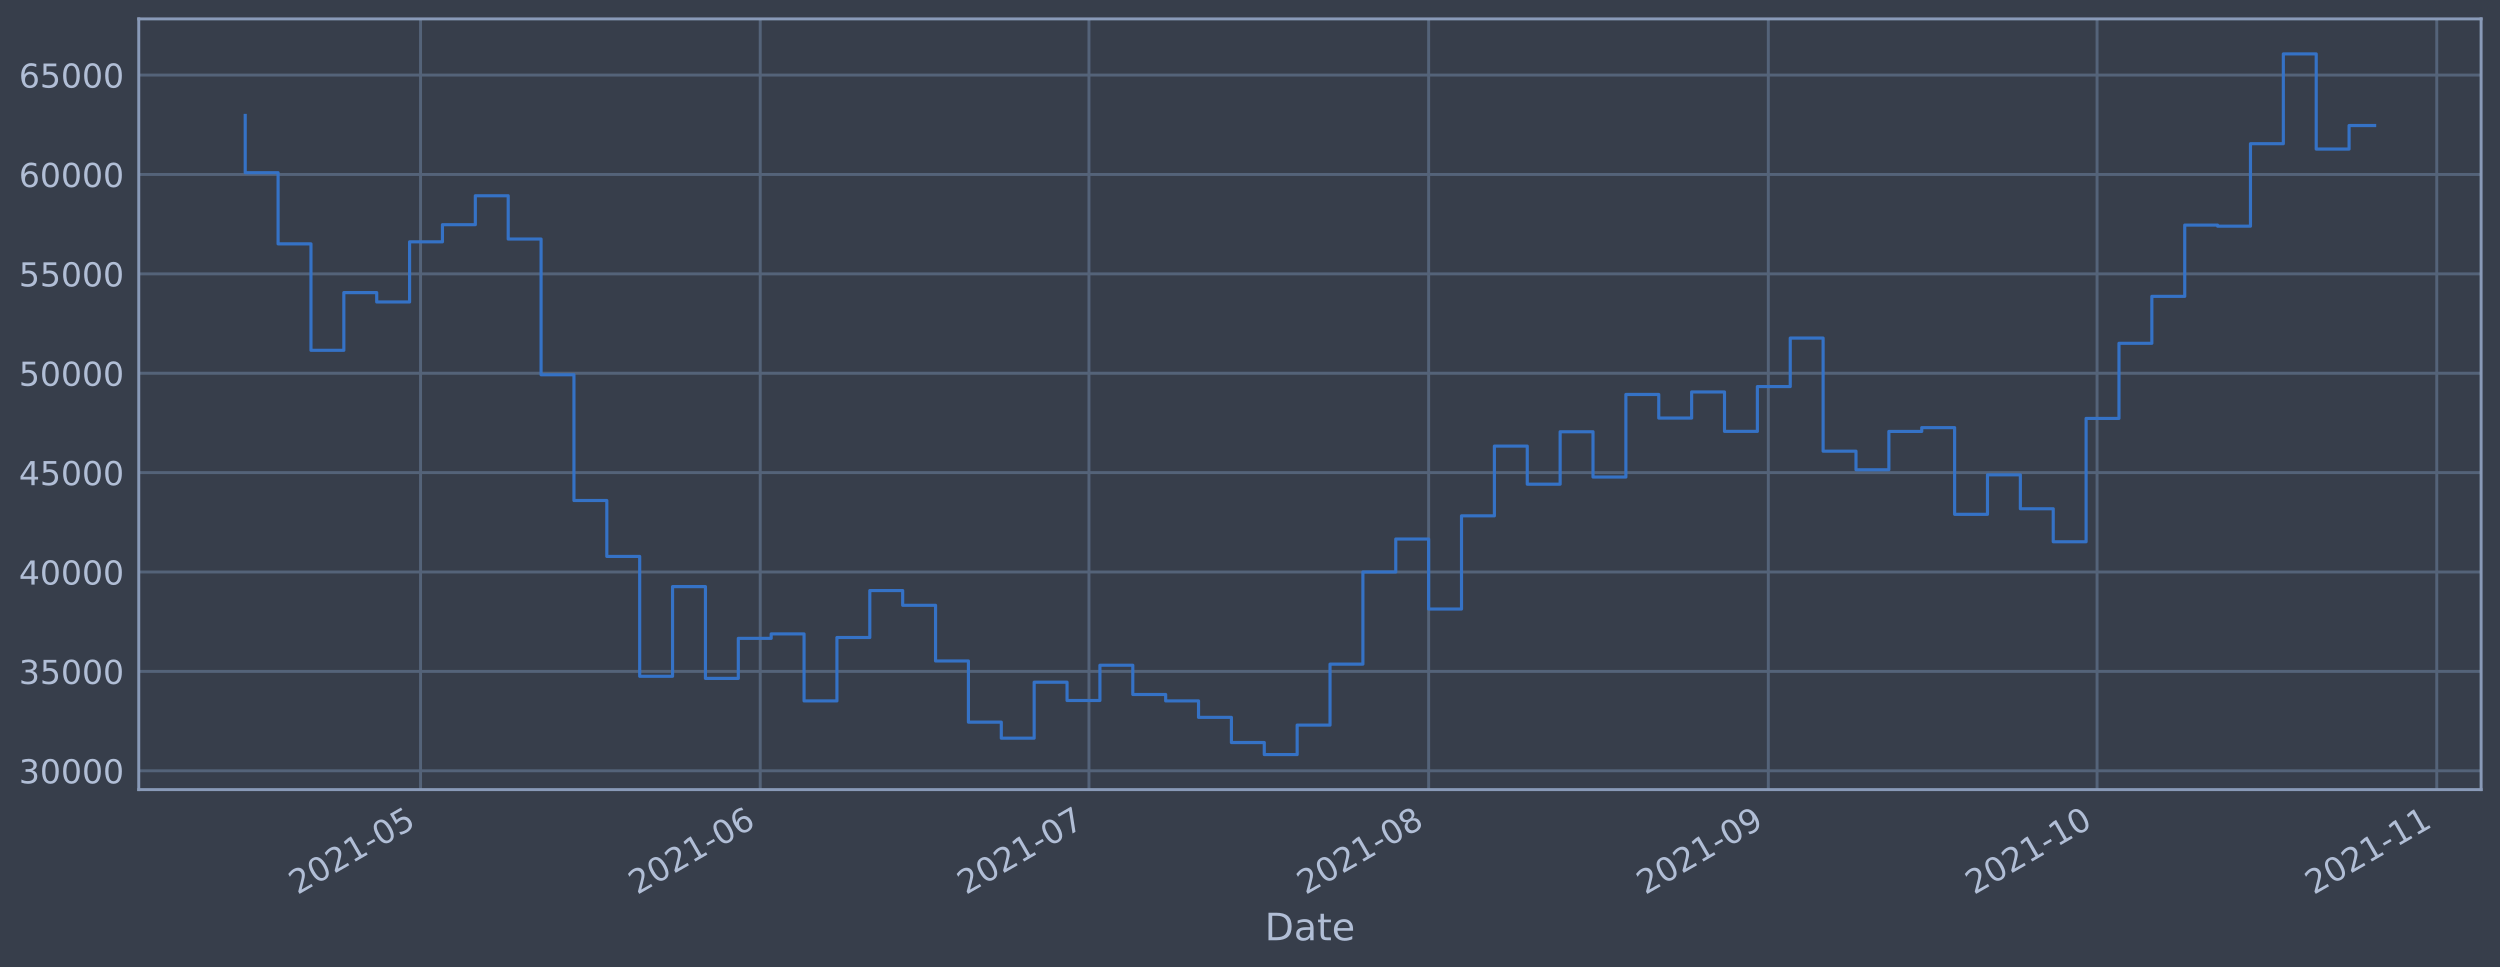
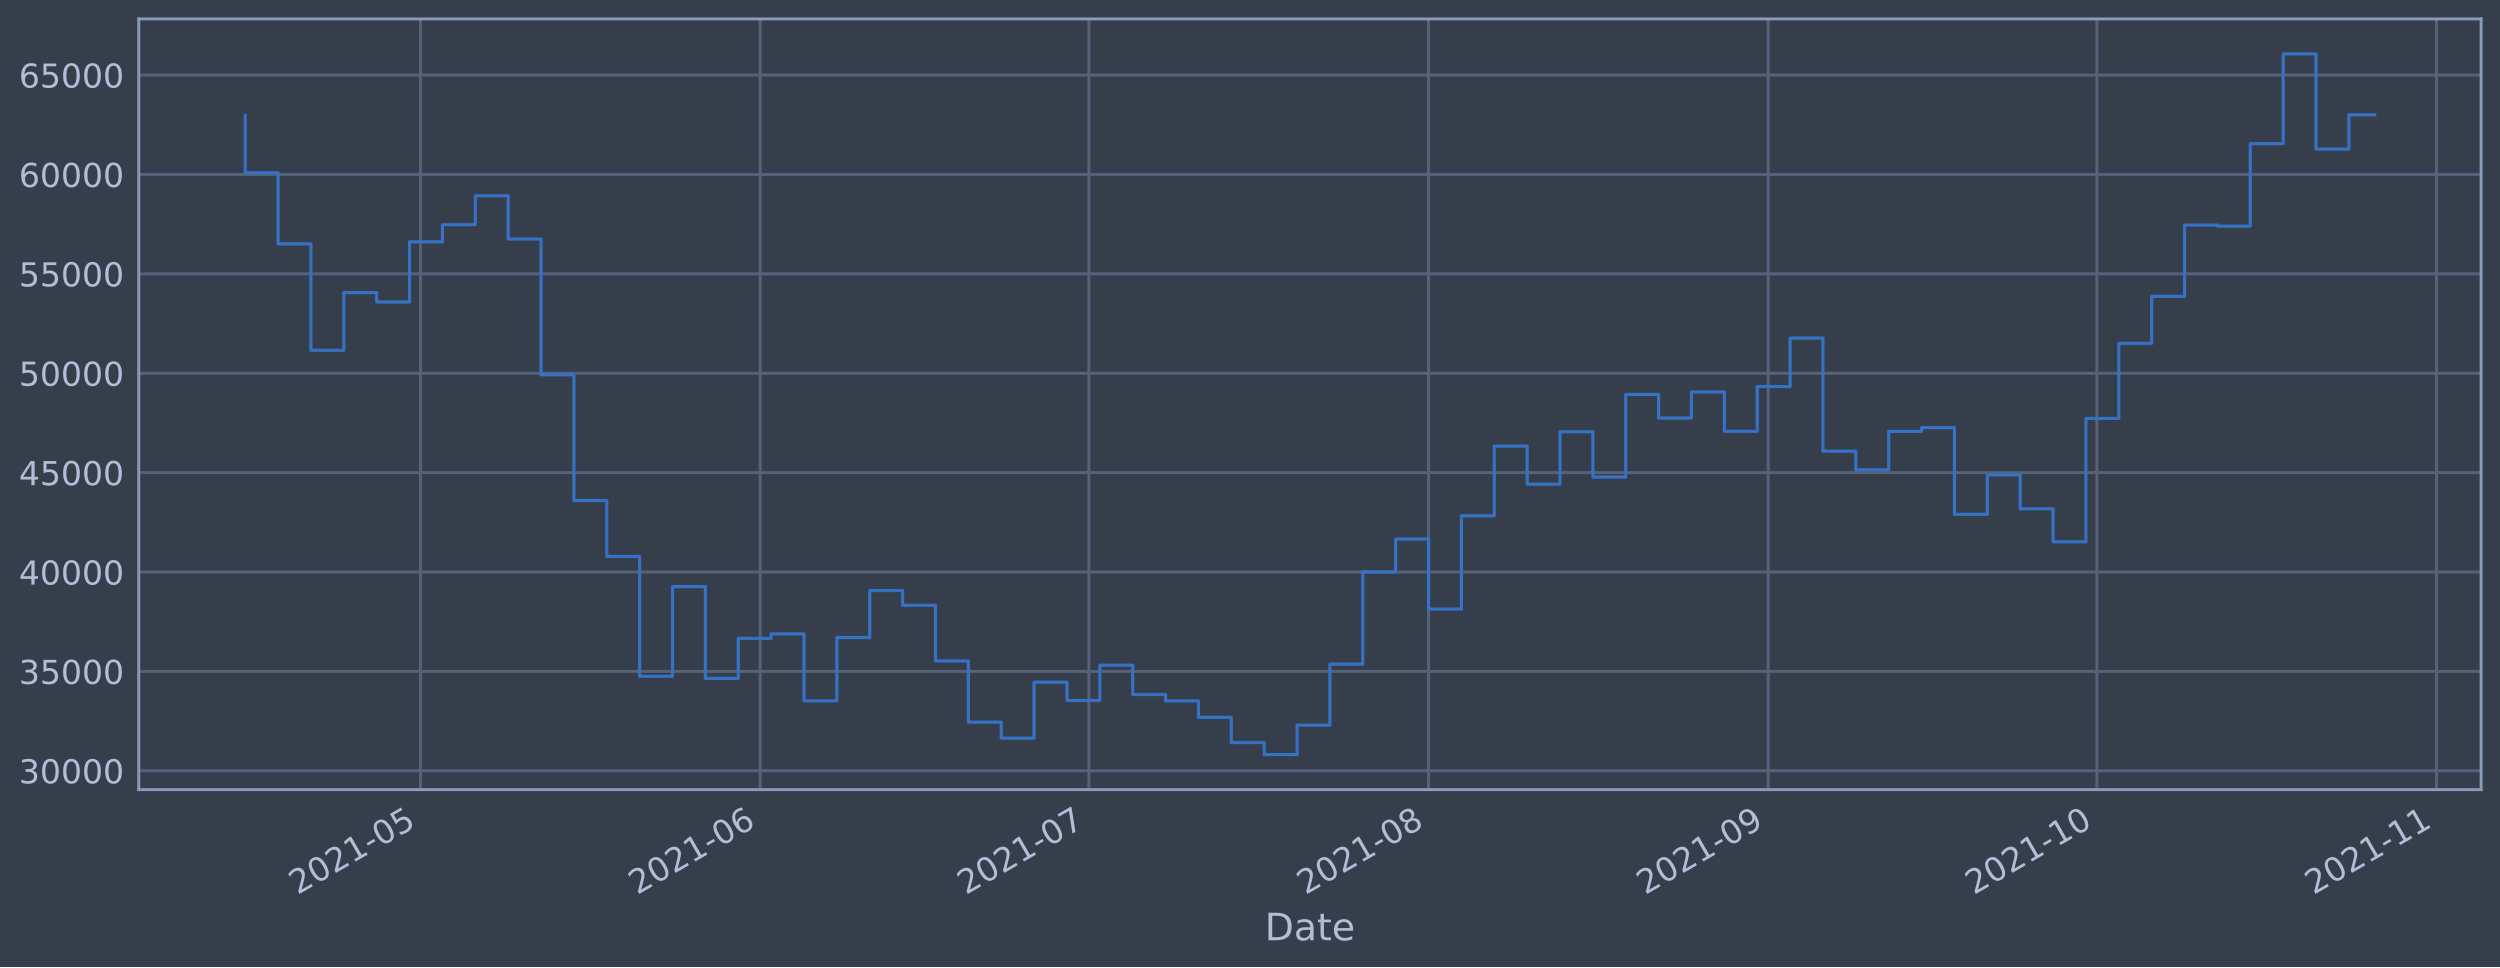
<svg xmlns="http://www.w3.org/2000/svg" xmlns:xlink="http://www.w3.org/1999/xlink" height="368.58pt" version="1.1" viewBox="0 0 952.884 368.58" width="952.884pt">
  <defs>
    <style type="text/css">*{stroke-linecap:butt;stroke-linejoin:round;}</style>
  </defs>
  <g id="figure_1">
    <g id="patch_1">
      <path d="M 0 368.58  L 952.884 368.58  L 952.884 0  L 0 0  z " style="fill:#373e4b;" />
    </g>
    <g id="axes_1">
      <g id="patch_2">
        <path d="M 52.884 300.96  L 945.684 300.96  L 945.684 7.2  L 52.884 7.2  z " style="fill:#373e4b;" />
      </g>
      <g id="matplotlib.axis_1">
        <g id="xtick_1">
          <g id="line2d_1">
-             <path clip-path="url(#p014134eaa1)" d="M 160.29 300.96  L 160.29 7.2  " style="fill:none;stroke:#546379;stroke-linecap:square;stroke-width:1.12;" />
+             <path clip-path="url(#p7ba6ffd48a)" d="M 160.284 300.96  L 160.284 7.2  " style="fill:none;stroke:#546379;stroke-linecap:square;stroke-width:1.12;" />
          </g>
          <g id="line2d_2" />
          <g id="text_1">
-             <g style="fill:#b1bed6;" transform="translate(113.387 341.1745)rotate(-30)scale(0.126 -0.126)">
+             <g style="fill:#b1bed6;" transform="translate(113.3808 341.1745)rotate(-30)scale(0.126 -0.126)">
              <defs>
                <path d="M 1228 531  L 3431 531  L 3431 0  L 469 0  L 469 531  Q 828 903 1448 1529  Q 2069 2156 2228 2338  Q 2531 2678 2651 2914  Q 2772 3150 2772 3378  Q 2772 3750 2511 3984  Q 2250 4219 1831 4219  Q 1534 4219 1204 4116  Q 875 4013 500 3803  L 500 4441  Q 881 4594 1212 4672  Q 1544 4750 1819 4750  Q 2544 4750 2975 4387  Q 3406 4025 3406 3419  Q 3406 3131 3298 2873  Q 3191 2616 2906 2266  Q 2828 2175 2409 1742  Q 1991 1309 1228 531  z " id="DejaVuSans-32" transform="scale(0.015625)" />
                <path d="M 2034 4250  Q 1547 4250 1301 3770  Q 1056 3291 1056 2328  Q 1056 1369 1301 889  Q 1547 409 2034 409  Q 2525 409 2770 889  Q 3016 1369 3016 2328  Q 3016 3291 2770 3770  Q 2525 4250 2034 4250  z M 2034 4750  Q 2819 4750 3233 4129  Q 3647 3509 3647 2328  Q 3647 1150 3233 529  Q 2819 -91 2034 -91  Q 1250 -91 836 529  Q 422 1150 422 2328  Q 422 3509 836 4129  Q 1250 4750 2034 4750  z " id="DejaVuSans-30" transform="scale(0.015625)" />
                <path d="M 794 531  L 1825 531  L 1825 4091  L 703 3866  L 703 4441  L 1819 4666  L 2450 4666  L 2450 531  L 3481 531  L 3481 0  L 794 0  L 794 531  z " id="DejaVuSans-31" transform="scale(0.015625)" />
                <path d="M 313 2009  L 1997 2009  L 1997 1497  L 313 1497  L 313 2009  z " id="DejaVuSans-2d" transform="scale(0.015625)" />
                <path d="M 691 4666  L 3169 4666  L 3169 4134  L 1269 4134  L 1269 2991  Q 1406 3038 1543 3061  Q 1681 3084 1819 3084  Q 2600 3084 3056 2656  Q 3513 2228 3513 1497  Q 3513 744 3044 326  Q 2575 -91 1722 -91  Q 1428 -91 1123 -41  Q 819 9 494 109  L 494 744  Q 775 591 1075 516  Q 1375 441 1709 441  Q 2250 441 2565 725  Q 2881 1009 2881 1497  Q 2881 1984 2565 2268  Q 2250 2553 1709 2553  Q 1456 2553 1204 2497  Q 953 2441 691 2322  L 691 4666  z " id="DejaVuSans-35" transform="scale(0.015625)" />
              </defs>
              <use xlink:href="#DejaVuSans-32" />
              <use x="63.623" xlink:href="#DejaVuSans-30" />
              <use x="127.246" xlink:href="#DejaVuSans-32" />
              <use x="190.869" xlink:href="#DejaVuSans-31" />
              <use x="254.492" xlink:href="#DejaVuSans-2d" />
              <use x="290.576" xlink:href="#DejaVuSans-30" />
              <use x="354.199" xlink:href="#DejaVuSans-35" />
            </g>
          </g>
        </g>
        <g id="xtick_2">
          <g id="line2d_3">
-             <path clip-path="url(#p014134eaa1)" d="M 289.763 300.96  L 289.763 7.2  " style="fill:none;stroke:#546379;stroke-linecap:square;stroke-width:1.12;" />
+             <path clip-path="url(#p7ba6ffd48a)" d="M 289.745 300.96  L 289.745 7.2  " style="fill:none;stroke:#546379;stroke-linecap:square;stroke-width:1.12;" />
          </g>
          <g id="line2d_4" />
          <g id="text_2">
-             <g style="fill:#b1bed6;" transform="translate(242.86 341.1745)rotate(-30)scale(0.126 -0.126)">
+             <g style="fill:#b1bed6;" transform="translate(242.8417 341.1745)rotate(-30)scale(0.126 -0.126)">
              <defs>
                <path d="M 2113 2584  Q 1688 2584 1439 2293  Q 1191 2003 1191 1497  Q 1191 994 1439 701  Q 1688 409 2113 409  Q 2538 409 2786 701  Q 3034 994 3034 1497  Q 3034 2003 2786 2293  Q 2538 2584 2113 2584  z M 3366 4563  L 3366 3988  Q 3128 4100 2886 4159  Q 2644 4219 2406 4219  Q 1781 4219 1451 3797  Q 1122 3375 1075 2522  Q 1259 2794 1537 2939  Q 1816 3084 2150 3084  Q 2853 3084 3261 2657  Q 3669 2231 3669 1497  Q 3669 778 3244 343  Q 2819 -91 2113 -91  Q 1303 -91 875 529  Q 447 1150 447 2328  Q 447 3434 972 4092  Q 1497 4750 2381 4750  Q 2619 4750 2861 4703  Q 3103 4656 3366 4563  z " id="DejaVuSans-36" transform="scale(0.015625)" />
              </defs>
              <use xlink:href="#DejaVuSans-32" />
              <use x="63.623" xlink:href="#DejaVuSans-30" />
              <use x="127.246" xlink:href="#DejaVuSans-32" />
              <use x="190.869" xlink:href="#DejaVuSans-31" />
              <use x="254.492" xlink:href="#DejaVuSans-2d" />
              <use x="290.576" xlink:href="#DejaVuSans-30" />
              <use x="354.199" xlink:href="#DejaVuSans-36" />
            </g>
          </g>
        </g>
        <g id="xtick_3">
          <g id="line2d_5">
-             <path clip-path="url(#p014134eaa1)" d="M 415.06 300.96  L 415.06 7.2  " style="fill:none;stroke:#546379;stroke-linecap:square;stroke-width:1.12;" />
+             <path clip-path="url(#p7ba6ffd48a)" d="M 415.03 300.96  L 415.03 7.2  " style="fill:none;stroke:#546379;stroke-linecap:square;stroke-width:1.12;" />
          </g>
          <g id="line2d_6" />
          <g id="text_3">
-             <g style="fill:#b1bed6;" transform="translate(368.1564 341.1745)rotate(-30)scale(0.126 -0.126)">
+             <g style="fill:#b1bed6;" transform="translate(368.1265 341.1745)rotate(-30)scale(0.126 -0.126)">
              <defs>
                <path d="M 525 4666  L 3525 4666  L 3525 4397  L 1831 0  L 1172 0  L 2766 4134  L 525 4134  L 525 4666  z " id="DejaVuSans-37" transform="scale(0.015625)" />
              </defs>
              <use xlink:href="#DejaVuSans-32" />
              <use x="63.623" xlink:href="#DejaVuSans-30" />
              <use x="127.246" xlink:href="#DejaVuSans-32" />
              <use x="190.869" xlink:href="#DejaVuSans-31" />
              <use x="254.492" xlink:href="#DejaVuSans-2d" />
              <use x="290.576" xlink:href="#DejaVuSans-30" />
              <use x="354.199" xlink:href="#DejaVuSans-37" />
            </g>
          </g>
        </g>
        <g id="xtick_4">
          <g id="line2d_7">
-             <path clip-path="url(#p014134eaa1)" d="M 544.533 300.96  L 544.533 7.2  " style="fill:none;stroke:#546379;stroke-linecap:square;stroke-width:1.12;" />
+             <path clip-path="url(#p7ba6ffd48a)" d="M 544.491 300.96  L 544.491 7.2  " style="fill:none;stroke:#546379;stroke-linecap:square;stroke-width:1.12;" />
          </g>
          <g id="line2d_8" />
          <g id="text_4">
-             <g style="fill:#b1bed6;" transform="translate(497.6293 341.1745)rotate(-30)scale(0.126 -0.126)">
+             <g style="fill:#b1bed6;" transform="translate(497.5874 341.1745)rotate(-30)scale(0.126 -0.126)">
              <defs>
                <path d="M 2034 2216  Q 1584 2216 1326 1975  Q 1069 1734 1069 1313  Q 1069 891 1326 650  Q 1584 409 2034 409  Q 2484 409 2743 651  Q 3003 894 3003 1313  Q 3003 1734 2745 1975  Q 2488 2216 2034 2216  z M 1403 2484  Q 997 2584 770 2862  Q 544 3141 544 3541  Q 544 4100 942 4425  Q 1341 4750 2034 4750  Q 2731 4750 3128 4425  Q 3525 4100 3525 3541  Q 3525 3141 3298 2862  Q 3072 2584 2669 2484  Q 3125 2378 3379 2068  Q 3634 1759 3634 1313  Q 3634 634 3220 271  Q 2806 -91 2034 -91  Q 1263 -91 848 271  Q 434 634 434 1313  Q 434 1759 690 2068  Q 947 2378 1403 2484  z M 1172 3481  Q 1172 3119 1398 2916  Q 1625 2713 2034 2713  Q 2441 2713 2670 2916  Q 2900 3119 2900 3481  Q 2900 3844 2670 4047  Q 2441 4250 2034 4250  Q 1625 4250 1398 4047  Q 1172 3844 1172 3481  z " id="DejaVuSans-38" transform="scale(0.015625)" />
              </defs>
              <use xlink:href="#DejaVuSans-32" />
              <use x="63.623" xlink:href="#DejaVuSans-30" />
              <use x="127.246" xlink:href="#DejaVuSans-32" />
              <use x="190.869" xlink:href="#DejaVuSans-31" />
              <use x="254.492" xlink:href="#DejaVuSans-2d" />
              <use x="290.576" xlink:href="#DejaVuSans-30" />
              <use x="354.199" xlink:href="#DejaVuSans-38" />
            </g>
          </g>
        </g>
        <g id="xtick_5">
          <g id="line2d_9">
-             <path clip-path="url(#p014134eaa1)" d="M 674.006 300.96  L 674.006 7.2  " style="fill:none;stroke:#546379;stroke-linecap:square;stroke-width:1.12;" />
+             <path clip-path="url(#p7ba6ffd48a)" d="M 673.952 300.96  L 673.952 7.2  " style="fill:none;stroke:#546379;stroke-linecap:square;stroke-width:1.12;" />
          </g>
          <g id="line2d_10" />
          <g id="text_5">
-             <g style="fill:#b1bed6;" transform="translate(627.1022 341.1745)rotate(-30)scale(0.126 -0.126)">
+             <g style="fill:#b1bed6;" transform="translate(627.0483 341.1745)rotate(-30)scale(0.126 -0.126)">
              <defs>
                <path d="M 703 97  L 703 672  Q 941 559 1184 500  Q 1428 441 1663 441  Q 2288 441 2617 861  Q 2947 1281 2994 2138  Q 2813 1869 2534 1725  Q 2256 1581 1919 1581  Q 1219 1581 811 2004  Q 403 2428 403 3163  Q 403 3881 828 4315  Q 1253 4750 1959 4750  Q 2769 4750 3195 4129  Q 3622 3509 3622 2328  Q 3622 1225 3098 567  Q 2575 -91 1691 -91  Q 1453 -91 1209 -44  Q 966 3 703 97  z M 1959 2075  Q 2384 2075 2632 2365  Q 2881 2656 2881 3163  Q 2881 3666 2632 3958  Q 2384 4250 1959 4250  Q 1534 4250 1286 3958  Q 1038 3666 1038 3163  Q 1038 2656 1286 2365  Q 1534 2075 1959 2075  z " id="DejaVuSans-39" transform="scale(0.015625)" />
              </defs>
              <use xlink:href="#DejaVuSans-32" />
              <use x="63.623" xlink:href="#DejaVuSans-30" />
              <use x="127.246" xlink:href="#DejaVuSans-32" />
              <use x="190.869" xlink:href="#DejaVuSans-31" />
              <use x="254.492" xlink:href="#DejaVuSans-2d" />
              <use x="290.576" xlink:href="#DejaVuSans-30" />
              <use x="354.199" xlink:href="#DejaVuSans-39" />
            </g>
          </g>
        </g>
        <g id="xtick_6">
          <g id="line2d_11">
-             <path clip-path="url(#p014134eaa1)" d="M 799.302 300.96  L 799.302 7.2  " style="fill:none;stroke:#546379;stroke-linecap:square;stroke-width:1.12;" />
+             <path clip-path="url(#p7ba6ffd48a)" d="M 799.236 300.96  L 799.236 7.2  " style="fill:none;stroke:#546379;stroke-linecap:square;stroke-width:1.12;" />
          </g>
          <g id="line2d_12" />
          <g id="text_6">
-             <g style="fill:#b1bed6;" transform="translate(752.3986 341.1745)rotate(-30)scale(0.126 -0.126)">
+             <g style="fill:#b1bed6;" transform="translate(752.333 341.1745)rotate(-30)scale(0.126 -0.126)">
              <use xlink:href="#DejaVuSans-32" />
              <use x="63.623" xlink:href="#DejaVuSans-30" />
              <use x="127.246" xlink:href="#DejaVuSans-32" />
              <use x="190.869" xlink:href="#DejaVuSans-31" />
              <use x="254.492" xlink:href="#DejaVuSans-2d" />
              <use x="290.576" xlink:href="#DejaVuSans-31" />
              <use x="354.199" xlink:href="#DejaVuSans-30" />
            </g>
          </g>
        </g>
        <g id="xtick_7">
          <g id="line2d_13">
-             <path clip-path="url(#p014134eaa1)" d="M 928.775 300.96  L 928.775 7.2  " style="fill:none;stroke:#546379;stroke-linecap:square;stroke-width:1.12;" />
+             <path clip-path="url(#p7ba6ffd48a)" d="M 928.697 300.96  L 928.697 7.2  " style="fill:none;stroke:#546379;stroke-linecap:square;stroke-width:1.12;" />
          </g>
          <g id="line2d_14" />
          <g id="text_7">
-             <g style="fill:#b1bed6;" transform="translate(881.8716 341.1745)rotate(-30)scale(0.126 -0.126)">
+             <g style="fill:#b1bed6;" transform="translate(881.794 341.1745)rotate(-30)scale(0.126 -0.126)">
              <use xlink:href="#DejaVuSans-32" />
              <use x="63.623" xlink:href="#DejaVuSans-30" />
              <use x="127.246" xlink:href="#DejaVuSans-32" />
              <use x="190.869" xlink:href="#DejaVuSans-31" />
              <use x="254.492" xlink:href="#DejaVuSans-2d" />
              <use x="290.576" xlink:href="#DejaVuSans-31" />
              <use x="354.199" xlink:href="#DejaVuSans-31" />
            </g>
          </g>
        </g>
        <g id="text_8">
          <g style="fill:#b1bed6;" transform="translate(482.0746 358.3856)scale(0.144 -0.144)">
            <defs>
              <path d="M 1259 4147  L 1259 519  L 2022 519  Q 2988 519 3436 956  Q 3884 1394 3884 2338  Q 3884 3275 3436 3711  Q 2988 4147 2022 4147  L 1259 4147  z M 628 4666  L 1925 4666  Q 3281 4666 3915 4102  Q 4550 3538 4550 2338  Q 4550 1131 3912 565  Q 3275 0 1925 0  L 628 0  L 628 4666  z " id="DejaVuSans-44" transform="scale(0.015625)" />
              <path d="M 2194 1759  Q 1497 1759 1228 1600  Q 959 1441 959 1056  Q 959 750 1161 570  Q 1363 391 1709 391  Q 2188 391 2477 730  Q 2766 1069 2766 1631  L 2766 1759  L 2194 1759  z M 3341 1997  L 3341 0  L 2766 0  L 2766 531  Q 2569 213 2275 61  Q 1981 -91 1556 -91  Q 1019 -91 701 211  Q 384 513 384 1019  Q 384 1609 779 1909  Q 1175 2209 1959 2209  L 2766 2209  L 2766 2266  Q 2766 2663 2505 2880  Q 2244 3097 1772 3097  Q 1472 3097 1187 3025  Q 903 2953 641 2809  L 641 3341  Q 956 3463 1253 3523  Q 1550 3584 1831 3584  Q 2591 3584 2966 3190  Q 3341 2797 3341 1997  z " id="DejaVuSans-61" transform="scale(0.015625)" />
              <path d="M 1172 4494  L 1172 3500  L 2356 3500  L 2356 3053  L 1172 3053  L 1172 1153  Q 1172 725 1289 603  Q 1406 481 1766 481  L 2356 481  L 2356 0  L 1766 0  Q 1100 0 847 248  Q 594 497 594 1153  L 594 3053  L 172 3053  L 172 3500  L 594 3500  L 594 4494  L 1172 4494  z " id="DejaVuSans-74" transform="scale(0.015625)" />
              <path d="M 3597 1894  L 3597 1613  L 953 1613  Q 991 1019 1311 708  Q 1631 397 2203 397  Q 2534 397 2845 478  Q 3156 559 3463 722  L 3463 178  Q 3153 47 2828 -22  Q 2503 -91 2169 -91  Q 1331 -91 842 396  Q 353 884 353 1716  Q 353 2575 817 3079  Q 1281 3584 2069 3584  Q 2775 3584 3186 3129  Q 3597 2675 3597 1894  z M 3022 2063  Q 3016 2534 2758 2815  Q 2500 3097 2075 3097  Q 1594 3097 1305 2825  Q 1016 2553 972 2059  L 3022 2063  z " id="DejaVuSans-65" transform="scale(0.015625)" />
            </defs>
            <use xlink:href="#DejaVuSans-44" />
            <use x="77.002" xlink:href="#DejaVuSans-61" />
            <use x="138.281" xlink:href="#DejaVuSans-74" />
            <use x="177.49" xlink:href="#DejaVuSans-65" />
          </g>
        </g>
      </g>
      <g id="matplotlib.axis_2">
        <g id="ytick_1">
          <g id="line2d_15">
-             <path clip-path="url(#p014134eaa1)" d="M 52.884 293.789  L 945.684 293.789  " style="fill:none;stroke:#546379;stroke-linecap:square;stroke-width:1.12;" />
+             <path clip-path="url(#p7ba6ffd48a)" d="M 52.884 293.789  L 945.684 293.789  " style="fill:none;stroke:#546379;stroke-linecap:square;stroke-width:1.12;" />
          </g>
          <g id="line2d_16" />
          <g id="text_9">
            <g style="fill:#b1bed6;" transform="translate(7.2 298.5763)scale(0.126 -0.126)">
              <defs>
                <path d="M 2597 2516  Q 3050 2419 3304 2112  Q 3559 1806 3559 1356  Q 3559 666 3084 287  Q 2609 -91 1734 -91  Q 1441 -91 1130 -33  Q 819 25 488 141  L 488 750  Q 750 597 1062 519  Q 1375 441 1716 441  Q 2309 441 2620 675  Q 2931 909 2931 1356  Q 2931 1769 2642 2001  Q 2353 2234 1838 2234  L 1294 2234  L 1294 2753  L 1863 2753  Q 2328 2753 2575 2939  Q 2822 3125 2822 3475  Q 2822 3834 2567 4026  Q 2313 4219 1838 4219  Q 1578 4219 1281 4162  Q 984 4106 628 3988  L 628 4550  Q 988 4650 1302 4700  Q 1616 4750 1894 4750  Q 2613 4750 3031 4423  Q 3450 4097 3450 3541  Q 3450 3153 3228 2886  Q 3006 2619 2597 2516  z " id="DejaVuSans-33" transform="scale(0.015625)" />
              </defs>
              <use xlink:href="#DejaVuSans-33" />
              <use x="63.623" xlink:href="#DejaVuSans-30" />
              <use x="127.246" xlink:href="#DejaVuSans-30" />
              <use x="190.869" xlink:href="#DejaVuSans-30" />
              <use x="254.492" xlink:href="#DejaVuSans-30" />
            </g>
          </g>
        </g>
        <g id="ytick_2">
          <g id="line2d_17">
-             <path clip-path="url(#p014134eaa1)" d="M 52.884 255.907  L 945.684 255.907  " style="fill:none;stroke:#546379;stroke-linecap:square;stroke-width:1.12;" />
+             <path clip-path="url(#p7ba6ffd48a)" d="M 52.884 255.907  L 945.684 255.907  " style="fill:none;stroke:#546379;stroke-linecap:square;stroke-width:1.12;" />
          </g>
          <g id="line2d_18" />
          <g id="text_10">
            <g style="fill:#b1bed6;" transform="translate(7.2 260.6936)scale(0.126 -0.126)">
              <use xlink:href="#DejaVuSans-33" />
              <use x="63.623" xlink:href="#DejaVuSans-35" />
              <use x="127.246" xlink:href="#DejaVuSans-30" />
              <use x="190.869" xlink:href="#DejaVuSans-30" />
              <use x="254.492" xlink:href="#DejaVuSans-30" />
            </g>
          </g>
        </g>
        <g id="ytick_3">
          <g id="line2d_19">
-             <path clip-path="url(#p014134eaa1)" d="M 52.884 218.024  L 945.684 218.024  " style="fill:none;stroke:#546379;stroke-linecap:square;stroke-width:1.12;" />
+             <path clip-path="url(#p7ba6ffd48a)" d="M 52.884 218.024  L 945.684 218.024  " style="fill:none;stroke:#546379;stroke-linecap:square;stroke-width:1.12;" />
          </g>
          <g id="line2d_20" />
          <g id="text_11">
            <g style="fill:#b1bed6;" transform="translate(7.2 222.811)scale(0.126 -0.126)">
              <defs>
                <path d="M 2419 4116  L 825 1625  L 2419 1625  L 2419 4116  z M 2253 4666  L 3047 4666  L 3047 1625  L 3713 1625  L 3713 1100  L 3047 1100  L 3047 0  L 2419 0  L 2419 1100  L 313 1100  L 313 1709  L 2253 4666  z " id="DejaVuSans-34" transform="scale(0.015625)" />
              </defs>
              <use xlink:href="#DejaVuSans-34" />
              <use x="63.623" xlink:href="#DejaVuSans-30" />
              <use x="127.246" xlink:href="#DejaVuSans-30" />
              <use x="190.869" xlink:href="#DejaVuSans-30" />
              <use x="254.492" xlink:href="#DejaVuSans-30" />
            </g>
          </g>
        </g>
        <g id="ytick_4">
          <g id="line2d_21">
-             <path clip-path="url(#p014134eaa1)" d="M 52.884 180.141  L 945.684 180.141  " style="fill:none;stroke:#546379;stroke-linecap:square;stroke-width:1.12;" />
+             <path clip-path="url(#p7ba6ffd48a)" d="M 52.884 180.141  L 945.684 180.141  " style="fill:none;stroke:#546379;stroke-linecap:square;stroke-width:1.12;" />
          </g>
          <g id="line2d_22" />
          <g id="text_12">
            <g style="fill:#b1bed6;" transform="translate(7.2 184.9284)scale(0.126 -0.126)">
              <use xlink:href="#DejaVuSans-34" />
              <use x="63.623" xlink:href="#DejaVuSans-35" />
              <use x="127.246" xlink:href="#DejaVuSans-30" />
              <use x="190.869" xlink:href="#DejaVuSans-30" />
              <use x="254.492" xlink:href="#DejaVuSans-30" />
            </g>
          </g>
        </g>
        <g id="ytick_5">
          <g id="line2d_23">
-             <path clip-path="url(#p014134eaa1)" d="M 52.884 142.259  L 945.684 142.259  " style="fill:none;stroke:#546379;stroke-linecap:square;stroke-width:1.12;" />
+             <path clip-path="url(#p7ba6ffd48a)" d="M 52.884 142.259  L 945.684 142.259  " style="fill:none;stroke:#546379;stroke-linecap:square;stroke-width:1.12;" />
          </g>
          <g id="line2d_24" />
          <g id="text_13">
            <g style="fill:#b1bed6;" transform="translate(7.2 147.0457)scale(0.126 -0.126)">
              <use xlink:href="#DejaVuSans-35" />
              <use x="63.623" xlink:href="#DejaVuSans-30" />
              <use x="127.246" xlink:href="#DejaVuSans-30" />
              <use x="190.869" xlink:href="#DejaVuSans-30" />
              <use x="254.492" xlink:href="#DejaVuSans-30" />
            </g>
          </g>
        </g>
        <g id="ytick_6">
          <g id="line2d_25">
-             <path clip-path="url(#p014134eaa1)" d="M 52.884 104.376  L 945.684 104.376  " style="fill:none;stroke:#546379;stroke-linecap:square;stroke-width:1.12;" />
+             <path clip-path="url(#p7ba6ffd48a)" d="M 52.884 104.376  L 945.684 104.376  " style="fill:none;stroke:#546379;stroke-linecap:square;stroke-width:1.12;" />
          </g>
          <g id="line2d_26" />
          <g id="text_14">
            <g style="fill:#b1bed6;" transform="translate(7.2 109.1631)scale(0.126 -0.126)">
              <use xlink:href="#DejaVuSans-35" />
              <use x="63.623" xlink:href="#DejaVuSans-35" />
              <use x="127.246" xlink:href="#DejaVuSans-30" />
              <use x="190.869" xlink:href="#DejaVuSans-30" />
              <use x="254.492" xlink:href="#DejaVuSans-30" />
            </g>
          </g>
        </g>
        <g id="ytick_7">
          <g id="line2d_27">
-             <path clip-path="url(#p014134eaa1)" d="M 52.884 66.493  L 945.684 66.493  " style="fill:none;stroke:#546379;stroke-linecap:square;stroke-width:1.12;" />
+             <path clip-path="url(#p7ba6ffd48a)" d="M 52.884 66.493  L 945.684 66.493  " style="fill:none;stroke:#546379;stroke-linecap:square;stroke-width:1.12;" />
          </g>
          <g id="line2d_28" />
          <g id="text_15">
            <g style="fill:#b1bed6;" transform="translate(7.2 71.28047)scale(0.126 -0.126)">
              <use xlink:href="#DejaVuSans-36" />
              <use x="63.623" xlink:href="#DejaVuSans-30" />
              <use x="127.246" xlink:href="#DejaVuSans-30" />
              <use x="190.869" xlink:href="#DejaVuSans-30" />
              <use x="254.492" xlink:href="#DejaVuSans-30" />
            </g>
          </g>
        </g>
        <g id="ytick_8">
          <g id="line2d_29">
-             <path clip-path="url(#p014134eaa1)" d="M 52.884 28.611  L 945.684 28.611  " style="fill:none;stroke:#546379;stroke-linecap:square;stroke-width:1.12;" />
+             <path clip-path="url(#p7ba6ffd48a)" d="M 52.884 28.611  L 945.684 28.611  " style="fill:none;stroke:#546379;stroke-linecap:square;stroke-width:1.12;" />
          </g>
          <g id="line2d_30" />
          <g id="text_16">
            <g style="fill:#b1bed6;" transform="translate(7.2 33.39783)scale(0.126 -0.126)">
              <use xlink:href="#DejaVuSans-36" />
              <use x="63.623" xlink:href="#DejaVuSans-35" />
              <use x="127.246" xlink:href="#DejaVuSans-30" />
              <use x="190.869" xlink:href="#DejaVuSans-30" />
              <use x="254.492" xlink:href="#DejaVuSans-30" />
            </g>
          </g>
        </g>
      </g>
      <g id="line2d_31">
-         <path clip-path="url(#p014134eaa1)" d="M 93.466 43.998  L 93.466 65.834  L 105.995 65.834  L 105.995 92.951  L 118.525 92.951  L 118.525 133.522  L 131.054 133.522  L 131.054 111.523  L 143.584 111.523  L 143.584 115.103  L 156.114 115.103  L 156.114 92.174  L 168.643 92.174  L 168.643 85.638  L 181.173 85.638  L 181.173 74.609  L 193.703 74.609  L 193.703 91.117  L 206.232 91.117  L 206.232 142.846  L 218.762 142.846  L 218.762 190.777  L 231.292 190.777  L 231.292 212.082  L 243.821 212.082  L 243.821 257.766  L 256.351 257.766  L 256.351 223.585  L 268.881 223.585  L 268.881 258.576  L 281.41 258.576  L 281.41 243.31  L 293.94 243.31  L 293.94 241.621  L 306.469 241.621  L 306.469 267.159  L 318.999 267.159  L 318.999 242.992  L 331.529 242.992  L 331.529 225.094  L 344.058 225.094  L 344.058 230.716  L 356.588 230.716  L 356.588 251.935  L 369.118 251.935  L 369.118 275.245  L 381.647 275.245  L 381.647 281.359  L 394.177 281.359  L 394.177 260.023  L 406.707 260.023  L 406.707 266.992  L 419.236 266.992  L 419.236 253.563  L 431.766 253.563  L 431.766 264.703  L 444.295 264.703  L 444.295 267.153  L 456.825 267.153  L 456.825 273.434  L 469.355 273.434  L 469.355 283.021  L 481.884 283.021  L 481.884 287.607  L 494.414 287.607  L 494.414 276.379  L 506.944 276.379  L 506.944 253.14  L 519.473 253.14  L 519.473 218.005  L 532.003 218.005  L 532.003 205.454  L 544.533 205.454  L 544.533 232.131  L 557.062 232.131  L 557.062 196.613  L 569.592 196.613  L 569.592 170.038  L 582.121 170.038  L 582.121 184.553  L 594.651 184.553  L 594.651 164.561  L 607.181 164.561  L 607.181 181.824  L 619.71 181.824  L 619.71 150.35  L 632.24 150.35  L 632.24 159.347  L 644.77 159.347  L 644.77 149.404  L 657.299 149.404  L 657.299 164.422  L 669.829 164.422  L 669.829 147.342  L 682.359 147.342  L 682.359 128.855  L 694.888 128.855  L 694.888 171.971  L 707.418 171.971  L 707.418 179.044  L 719.948 179.044  L 719.948 164.442  L 732.477 164.442  L 732.477 162.991  L 745.007 162.991  L 745.007 196.04  L 757.536 196.04  L 757.536 180.983  L 770.066 180.983  L 770.066 193.911  L 782.596 193.911  L 782.596 206.49  L 795.125 206.49  L 795.125 159.479  L 807.655 159.479  L 807.655 130.85  L 820.185 130.85  L 820.185 112.958  L 832.714 112.958  L 832.714 85.798  L 845.244 85.798  L 845.244 86.21  L 857.774 86.21  L 857.774 54.779  L 870.303 54.779  L 870.303 20.553  L 882.833 20.553  L 882.833 56.816  L 895.362 56.816  L 895.362 47.847  L 905.102 47.847  L 905.102 47.847  " style="fill:none;stroke:#3572c6;stroke-linecap:square;stroke-width:1.2;" />
+         <path clip-path="url(#p7ba6ffd48a)" d="M 93.466 43.998  L 93.466 65.834  L 105.994 65.834  L 105.994 92.951  L 118.523 92.951  L 118.523 133.522  L 131.051 133.522  L 131.051 111.523  L 143.579 111.523  L 143.579 115.103  L 156.108 115.103  L 156.108 92.174  L 168.636 92.174  L 168.636 85.638  L 181.165 85.638  L 181.165 74.609  L 193.693 74.609  L 193.693 91.117  L 206.222 91.117  L 206.222 142.846  L 218.75 142.846  L 218.75 190.777  L 231.279 190.777  L 231.279 212.082  L 243.807 212.082  L 243.807 257.766  L 256.336 257.766  L 256.336 223.585  L 268.864 223.585  L 268.864 258.576  L 281.393 258.576  L 281.393 243.31  L 293.921 243.31  L 293.921 241.621  L 306.45 241.621  L 306.45 267.159  L 318.978 267.159  L 318.978 242.992  L 331.507 242.992  L 331.507 225.094  L 344.035 225.094  L 344.035 230.716  L 356.564 230.716  L 356.564 251.935  L 369.092 251.935  L 369.092 275.245  L 381.62 275.245  L 381.62 281.359  L 394.149 281.359  L 394.149 260.023  L 406.677 260.023  L 406.677 266.992  L 419.206 266.992  L 419.206 253.563  L 431.734 253.563  L 431.734 264.703  L 444.263 264.703  L 444.263 267.153  L 456.791 267.153  L 456.791 273.434  L 469.32 273.434  L 469.32 283.021  L 481.848 283.021  L 481.848 287.607  L 494.377 287.607  L 494.377 276.379  L 506.905 276.379  L 506.905 253.14  L 519.434 253.14  L 519.434 218.005  L 531.962 218.005  L 531.962 205.454  L 544.491 205.454  L 544.491 232.131  L 557.019 232.131  L 557.019 196.613  L 569.548 196.613  L 569.548 170.038  L 582.076 170.038  L 582.076 184.553  L 594.605 184.553  L 594.605 164.561  L 607.133 164.561  L 607.133 181.824  L 619.662 181.824  L 619.662 150.35  L 632.19 150.35  L 632.19 159.347  L 644.718 159.347  L 644.718 149.404  L 657.247 149.404  L 657.247 164.422  L 669.775 164.422  L 669.775 147.342  L 682.304 147.342  L 682.304 128.855  L 694.832 128.855  L 694.832 171.971  L 707.361 171.971  L 707.361 179.044  L 719.889 179.044  L 719.889 164.442  L 732.418 164.442  L 732.418 162.991  L 744.946 162.991  L 744.946 196.04  L 757.475 196.04  L 757.475 180.983  L 770.003 180.983  L 770.003 193.911  L 782.532 193.911  L 782.532 206.49  L 795.06 206.49  L 795.06 159.479  L 807.589 159.479  L 807.589 130.85  L 820.117 130.85  L 820.117 112.958  L 832.646 112.958  L 832.646 85.798  L 845.174 85.798  L 845.174 86.21  L 857.703 86.21  L 857.703 54.779  L 870.231 54.779  L 870.231 20.553  L 882.759 20.553  L 882.759 56.816  L 895.288 56.816  L 895.288 43.768  L 905.102 43.768  L 905.102 43.768  " style="fill:none;stroke:#3572c6;stroke-linecap:square;stroke-width:1.2;" />
      </g>
      <g id="patch_3">
        <path d="M 52.884 300.96  L 52.884 7.2  " style="fill:none;stroke:#899ab8;stroke-linecap:square;stroke-linejoin:miter;stroke-width:1.12;" />
      </g>
      <g id="patch_4">
        <path d="M 945.684 300.96  L 945.684 7.2  " style="fill:none;stroke:#899ab8;stroke-linecap:square;stroke-linejoin:miter;stroke-width:1.12;" />
      </g>
      <g id="patch_5">
        <path d="M 52.884 300.96  L 945.684 300.96  " style="fill:none;stroke:#899ab8;stroke-linecap:square;stroke-linejoin:miter;stroke-width:1.12;" />
      </g>
      <g id="patch_6">
        <path d="M 52.884 7.2  L 945.684 7.2  " style="fill:none;stroke:#899ab8;stroke-linecap:square;stroke-linejoin:miter;stroke-width:1.12;" />
      </g>
    </g>
  </g>
  <defs>
-     <clipPath id="p014134eaa1">
+     <clipPath id="p7ba6ffd48a">
      <rect height="293.76" width="892.8" x="52.884" y="7.2" />
    </clipPath>
  </defs>
</svg>
